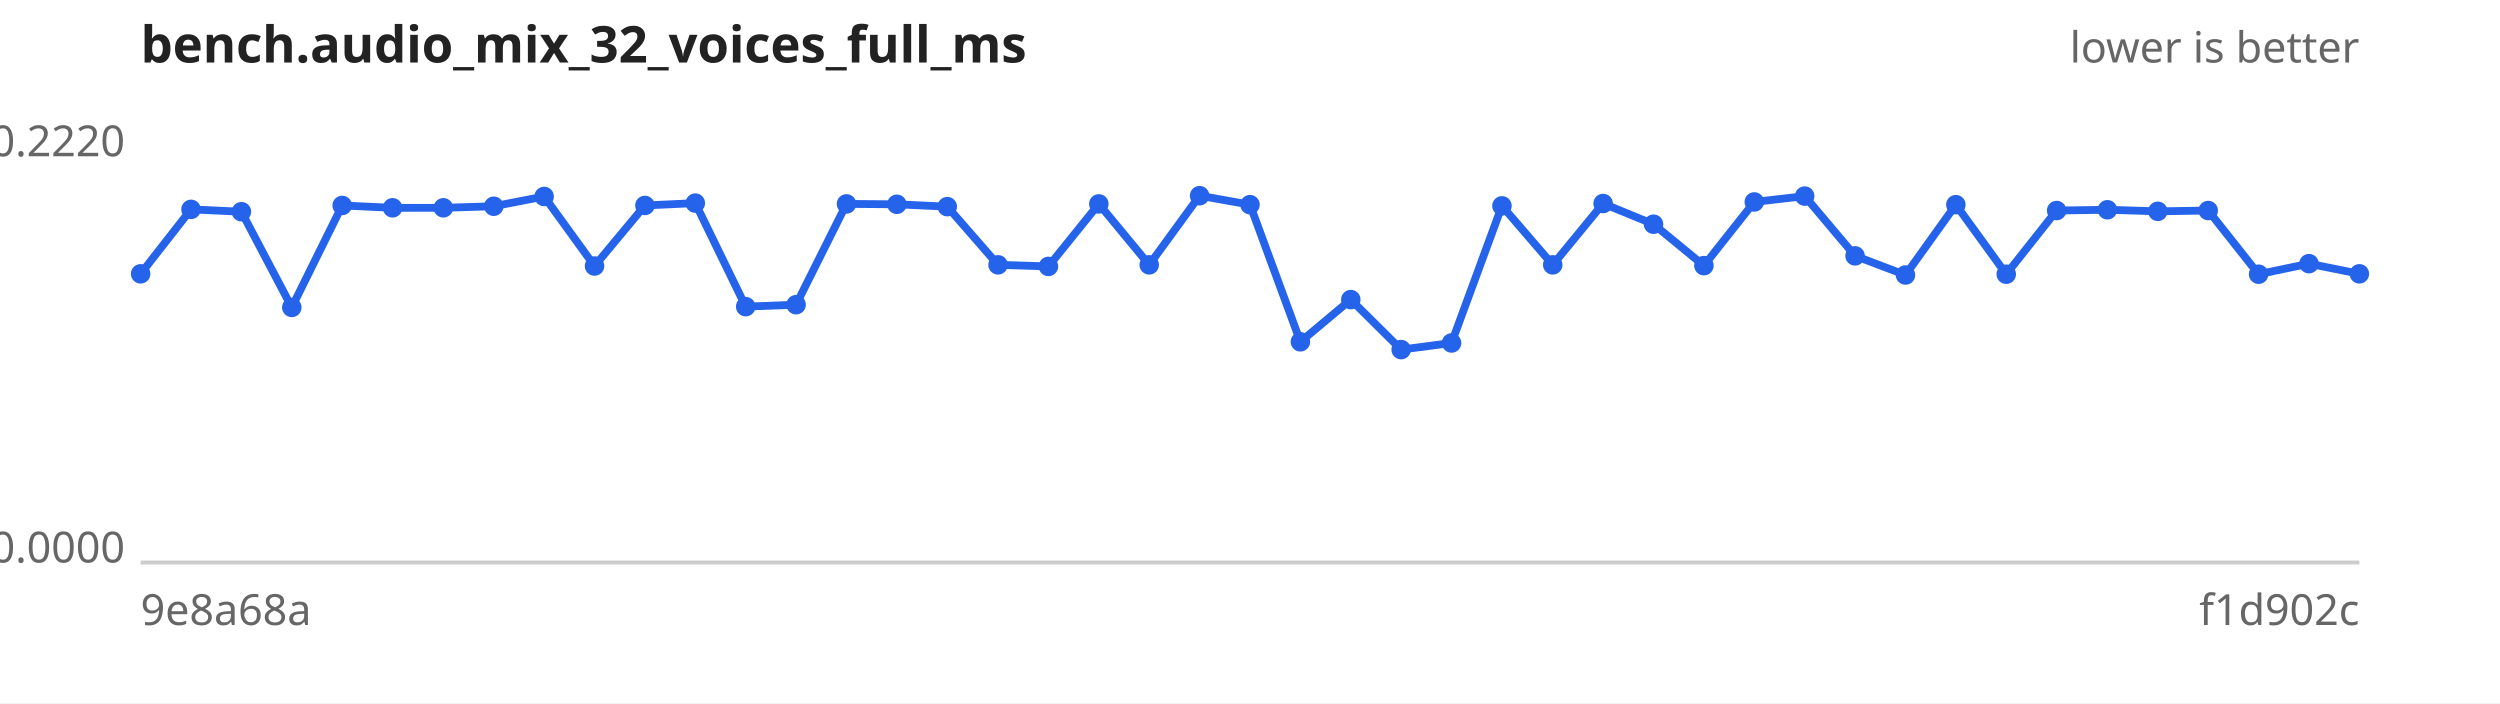
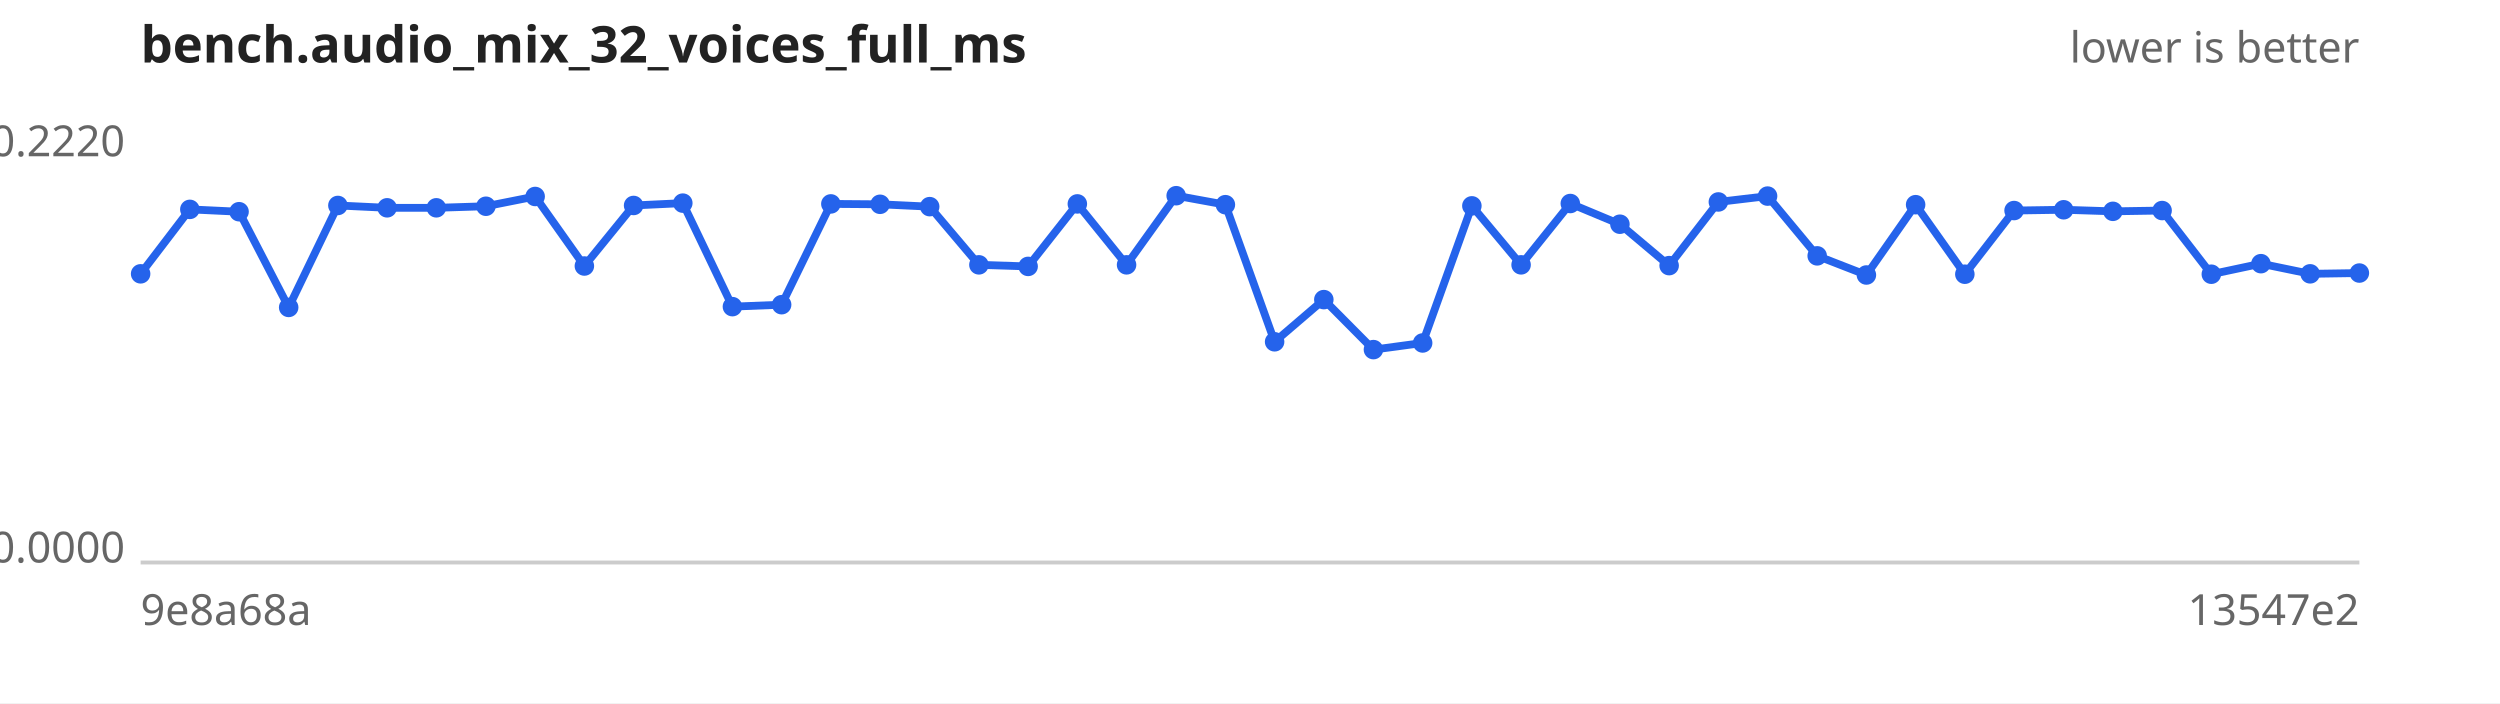
<svg xmlns="http://www.w3.org/2000/svg" width="640" height="180" viewBox="0 0 640 180" font-family="sans-serif" font-size="11">
  <rect width="640" height="180" fill="#ffffff" />
  <text x="36" y="16" font-size="13" font-weight="bold" fill="#222">bench.audio_mix_32_voices_full_ms</text>
  <text x="604" y="16" text-anchor="end" fill="#666">lower is better</text>
  <line x1="36" y1="144" x2="604" y2="144" stroke="#ccc" />
  <text x="32" y="40.0" text-anchor="end" fill="#666">0.2220</text>
  <text x="32" y="144.0" text-anchor="end" fill="#666">0.0000</text>
  <text x="36" y="160" fill="#666">9e8a68a</text>
-   <text x="604" y="160" text-anchor="end" fill="#666">f1d902c</text>
-   <path d="M36.0,70.1 L48.9,53.6 L61.8,54.2 L74.7,78.7 L87.6,52.6 L100.5,53.2 L113.5,53.2 L126.4,52.8 L139.3,50.3 L152.2,68.1 L165.1,52.6 L178.0,52.0 L190.9,78.5 L203.8,78.0 L216.7,52.2 L229.6,52.3 L242.5,52.9 L255.5,67.8 L268.4,68.2 L281.3,52.2 L294.2,67.8 L307.1,50.1 L320.0,52.4 L332.9,87.5 L345.8,76.7 L358.7,89.5 L371.6,87.8 L384.5,52.7 L397.5,67.8 L410.4,52.1 L423.3,57.4 L436.2,68.0 L449.1,51.7 L462.0,50.2 L474.9,65.5 L487.8,70.4 L500.7,52.4 L513.6,70.2 L526.5,53.9 L539.5,53.7 L552.4,54.1 L565.3,53.9 L578.2,70.2 L591.1,67.5 L604.0,70.1" fill="none" stroke="#2563eb" stroke-width="2" />
+   <text x="604" y="160" text-anchor="end" fill="#666">13547e2</text>
+   <path d="M36.0,70.1 L48.6,53.6 L61.2,54.2 L73.9,78.7 L86.5,52.6 L99.1,53.2 L111.7,53.2 L124.4,52.8 L137.0,50.3 L149.6,68.1 L162.2,52.6 L174.8,52.0 L187.5,78.5 L200.1,78.0 L212.7,52.2 L225.3,52.3 L238.0,52.9 L250.6,67.8 L263.2,68.2 L275.8,52.2 L288.4,67.8 L301.1,50.1 L313.7,52.4 L326.3,87.5 L338.9,76.7 L351.6,89.5 L364.2,87.8 L376.8,52.7 L389.4,67.8 L402.0,52.1 L414.7,57.4 L427.3,68.0 L439.9,51.7 L452.5,50.2 L465.2,65.5 L477.8,70.4 L490.4,52.4 L503.0,70.2 L515.6,53.9 L528.3,53.7 L540.9,54.1 L553.5,53.9 L566.1,70.2 L578.8,67.5 L591.4,70.1 L604.0,69.9" fill="none" stroke="#2563eb" stroke-width="2" />
  <g fill="#2563eb">
    <circle cx="36.0" cy="70.1" r="2.5" />
-     <circle cx="48.9" cy="53.6" r="2.5" />
-     <circle cx="61.8" cy="54.2" r="2.5" />
-     <circle cx="74.7" cy="78.7" r="2.5" />
-     <circle cx="87.6" cy="52.6" r="2.5" />
-     <circle cx="100.5" cy="53.2" r="2.5" />
-     <circle cx="113.5" cy="53.2" r="2.5" />
-     <circle cx="126.4" cy="52.8" r="2.5" />
-     <circle cx="139.3" cy="50.3" r="2.5" />
-     <circle cx="152.2" cy="68.1" r="2.5" />
-     <circle cx="165.1" cy="52.6" r="2.5" />
-     <circle cx="178.0" cy="52.0" r="2.5" />
-     <circle cx="190.9" cy="78.5" r="2.5" />
-     <circle cx="203.8" cy="78.0" r="2.5" />
-     <circle cx="216.7" cy="52.2" r="2.5" />
-     <circle cx="229.6" cy="52.3" r="2.5" />
-     <circle cx="242.5" cy="52.9" r="2.5" />
-     <circle cx="255.5" cy="67.8" r="2.5" />
-     <circle cx="268.4" cy="68.2" r="2.5" />
-     <circle cx="281.3" cy="52.2" r="2.5" />
-     <circle cx="294.2" cy="67.8" r="2.5" />
-     <circle cx="307.1" cy="50.1" r="2.5" />
-     <circle cx="320.0" cy="52.4" r="2.5" />
-     <circle cx="332.9" cy="87.5" r="2.5" />
-     <circle cx="345.8" cy="76.7" r="2.5" />
-     <circle cx="358.7" cy="89.5" r="2.5" />
-     <circle cx="371.6" cy="87.8" r="2.5" />
-     <circle cx="384.5" cy="52.7" r="2.5" />
-     <circle cx="397.5" cy="67.8" r="2.5" />
-     <circle cx="410.4" cy="52.1" r="2.5" />
-     <circle cx="423.3" cy="57.4" r="2.5" />
-     <circle cx="436.2" cy="68.0" r="2.5" />
-     <circle cx="449.1" cy="51.7" r="2.5" />
-     <circle cx="462.0" cy="50.2" r="2.5" />
-     <circle cx="474.9" cy="65.5" r="2.5" />
-     <circle cx="487.8" cy="70.4" r="2.5" />
-     <circle cx="500.7" cy="52.4" r="2.5" />
-     <circle cx="513.6" cy="70.2" r="2.5" />
-     <circle cx="526.5" cy="53.9" r="2.5" />
-     <circle cx="539.5" cy="53.7" r="2.5" />
-     <circle cx="552.4" cy="54.1" r="2.5" />
-     <circle cx="565.3" cy="53.9" r="2.5" />
-     <circle cx="578.2" cy="70.2" r="2.5" />
-     <circle cx="591.1" cy="67.5" r="2.5" />
-     <circle cx="604.0" cy="70.1" r="2.5" />
+     <circle cx="48.6" cy="53.6" r="2.5" />
+     <circle cx="61.2" cy="54.2" r="2.5" />
+     <circle cx="73.9" cy="78.7" r="2.5" />
+     <circle cx="86.5" cy="52.6" r="2.5" />
+     <circle cx="99.1" cy="53.2" r="2.5" />
+     <circle cx="111.7" cy="53.2" r="2.5" />
+     <circle cx="124.4" cy="52.8" r="2.5" />
+     <circle cx="137.0" cy="50.3" r="2.5" />
+     <circle cx="149.6" cy="68.1" r="2.5" />
+     <circle cx="162.2" cy="52.6" r="2.5" />
+     <circle cx="174.8" cy="52.0" r="2.5" />
+     <circle cx="187.5" cy="78.5" r="2.5" />
+     <circle cx="200.1" cy="78.0" r="2.5" />
+     <circle cx="212.7" cy="52.2" r="2.5" />
+     <circle cx="225.3" cy="52.3" r="2.5" />
+     <circle cx="238.0" cy="52.9" r="2.5" />
+     <circle cx="250.6" cy="67.8" r="2.5" />
+     <circle cx="263.2" cy="68.2" r="2.5" />
+     <circle cx="275.8" cy="52.2" r="2.5" />
+     <circle cx="288.4" cy="67.8" r="2.5" />
+     <circle cx="301.1" cy="50.1" r="2.5" />
+     <circle cx="313.7" cy="52.4" r="2.5" />
+     <circle cx="326.3" cy="87.5" r="2.5" />
+     <circle cx="338.9" cy="76.7" r="2.5" />
+     <circle cx="351.6" cy="89.5" r="2.5" />
+     <circle cx="364.2" cy="87.8" r="2.5" />
+     <circle cx="376.8" cy="52.7" r="2.5" />
+     <circle cx="389.4" cy="67.8" r="2.5" />
+     <circle cx="402.0" cy="52.1" r="2.5" />
+     <circle cx="414.7" cy="57.4" r="2.5" />
+     <circle cx="427.3" cy="68.0" r="2.5" />
+     <circle cx="439.9" cy="51.7" r="2.5" />
+     <circle cx="452.5" cy="50.2" r="2.5" />
+     <circle cx="465.2" cy="65.5" r="2.5" />
+     <circle cx="477.8" cy="70.4" r="2.5" />
+     <circle cx="490.4" cy="52.4" r="2.5" />
+     <circle cx="503.0" cy="70.2" r="2.5" />
+     <circle cx="515.6" cy="53.9" r="2.5" />
+     <circle cx="528.3" cy="53.7" r="2.5" />
+     <circle cx="540.9" cy="54.1" r="2.5" />
+     <circle cx="553.5" cy="53.9" r="2.5" />
+     <circle cx="566.1" cy="70.2" r="2.5" />
+     <circle cx="578.8" cy="67.5" r="2.5" />
+     <circle cx="591.4" cy="70.1" r="2.5" />
+     <circle cx="604.0" cy="69.9" r="2.5" />
  </g>
</svg>
